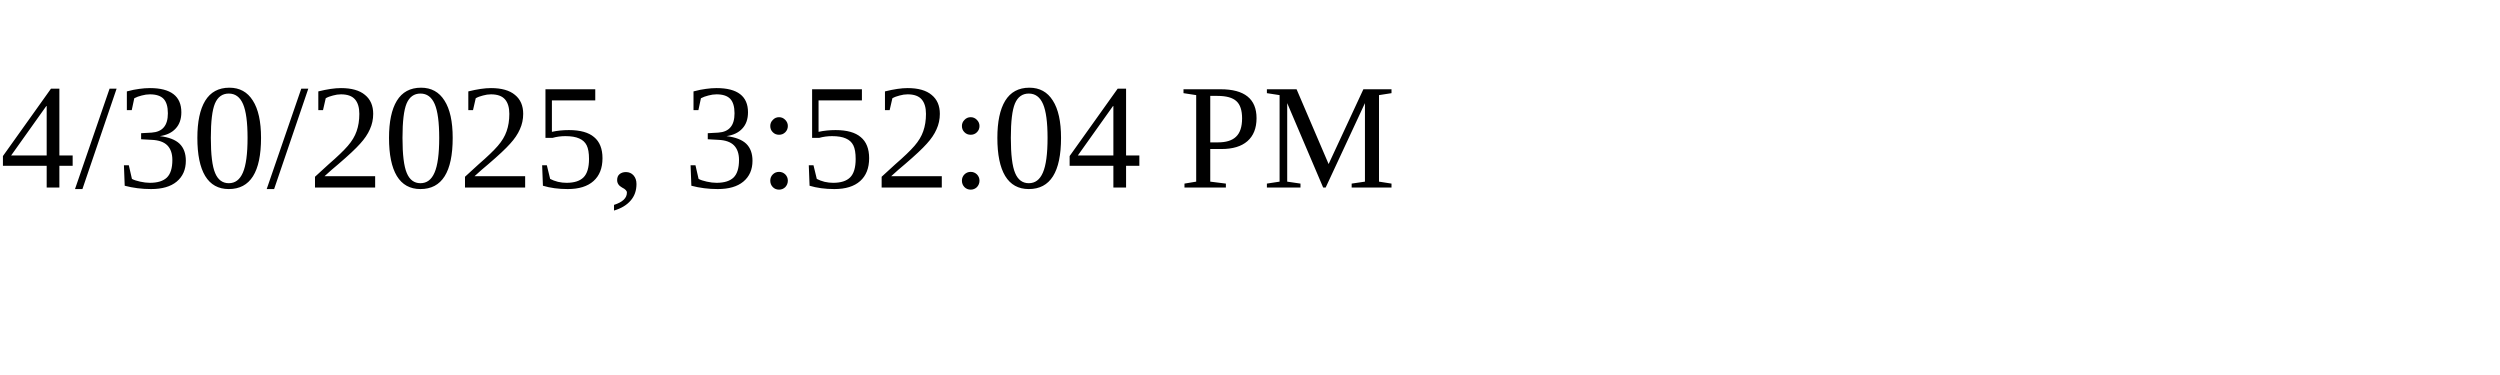
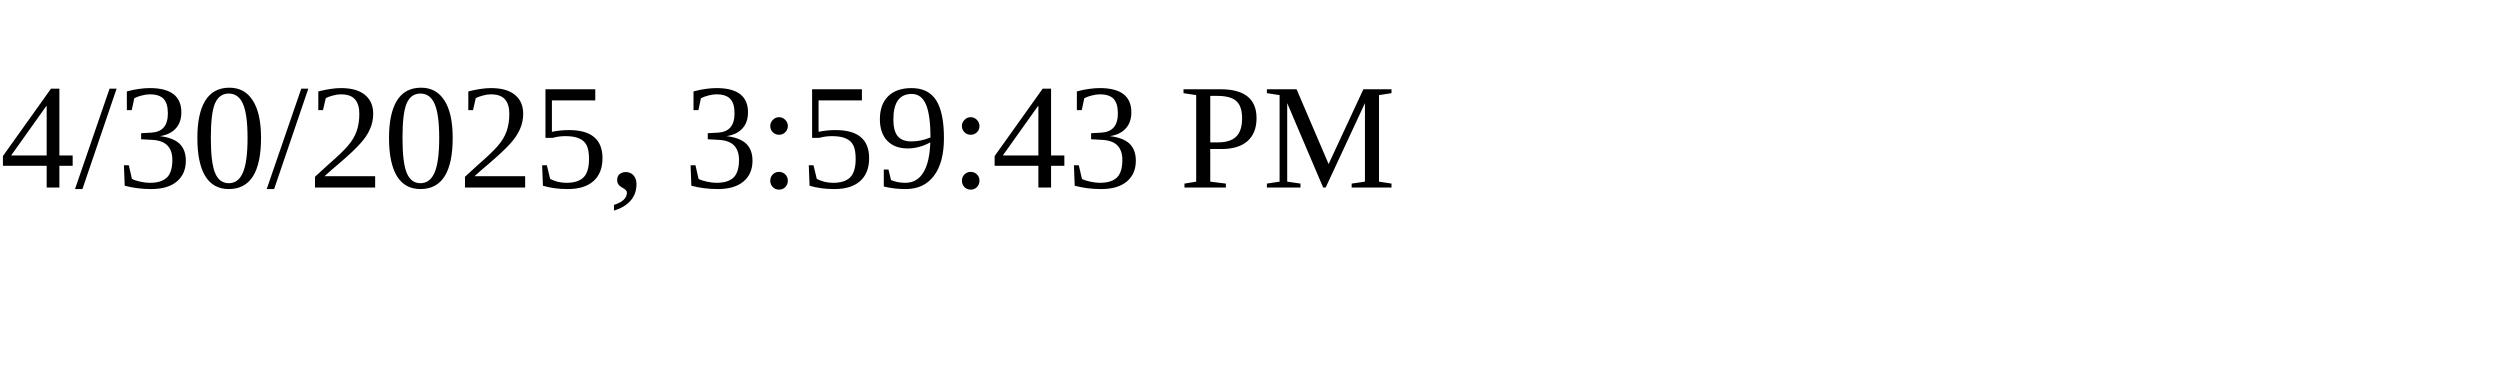
<svg xmlns="http://www.w3.org/2000/svg" height="30" width="200">
-   <text x="0" y="15">4/30/2025, 3:52:04 PM</text>
+   <text x="0" y="15">4/30/2025, 3:59:43 PM</text>
</svg>
